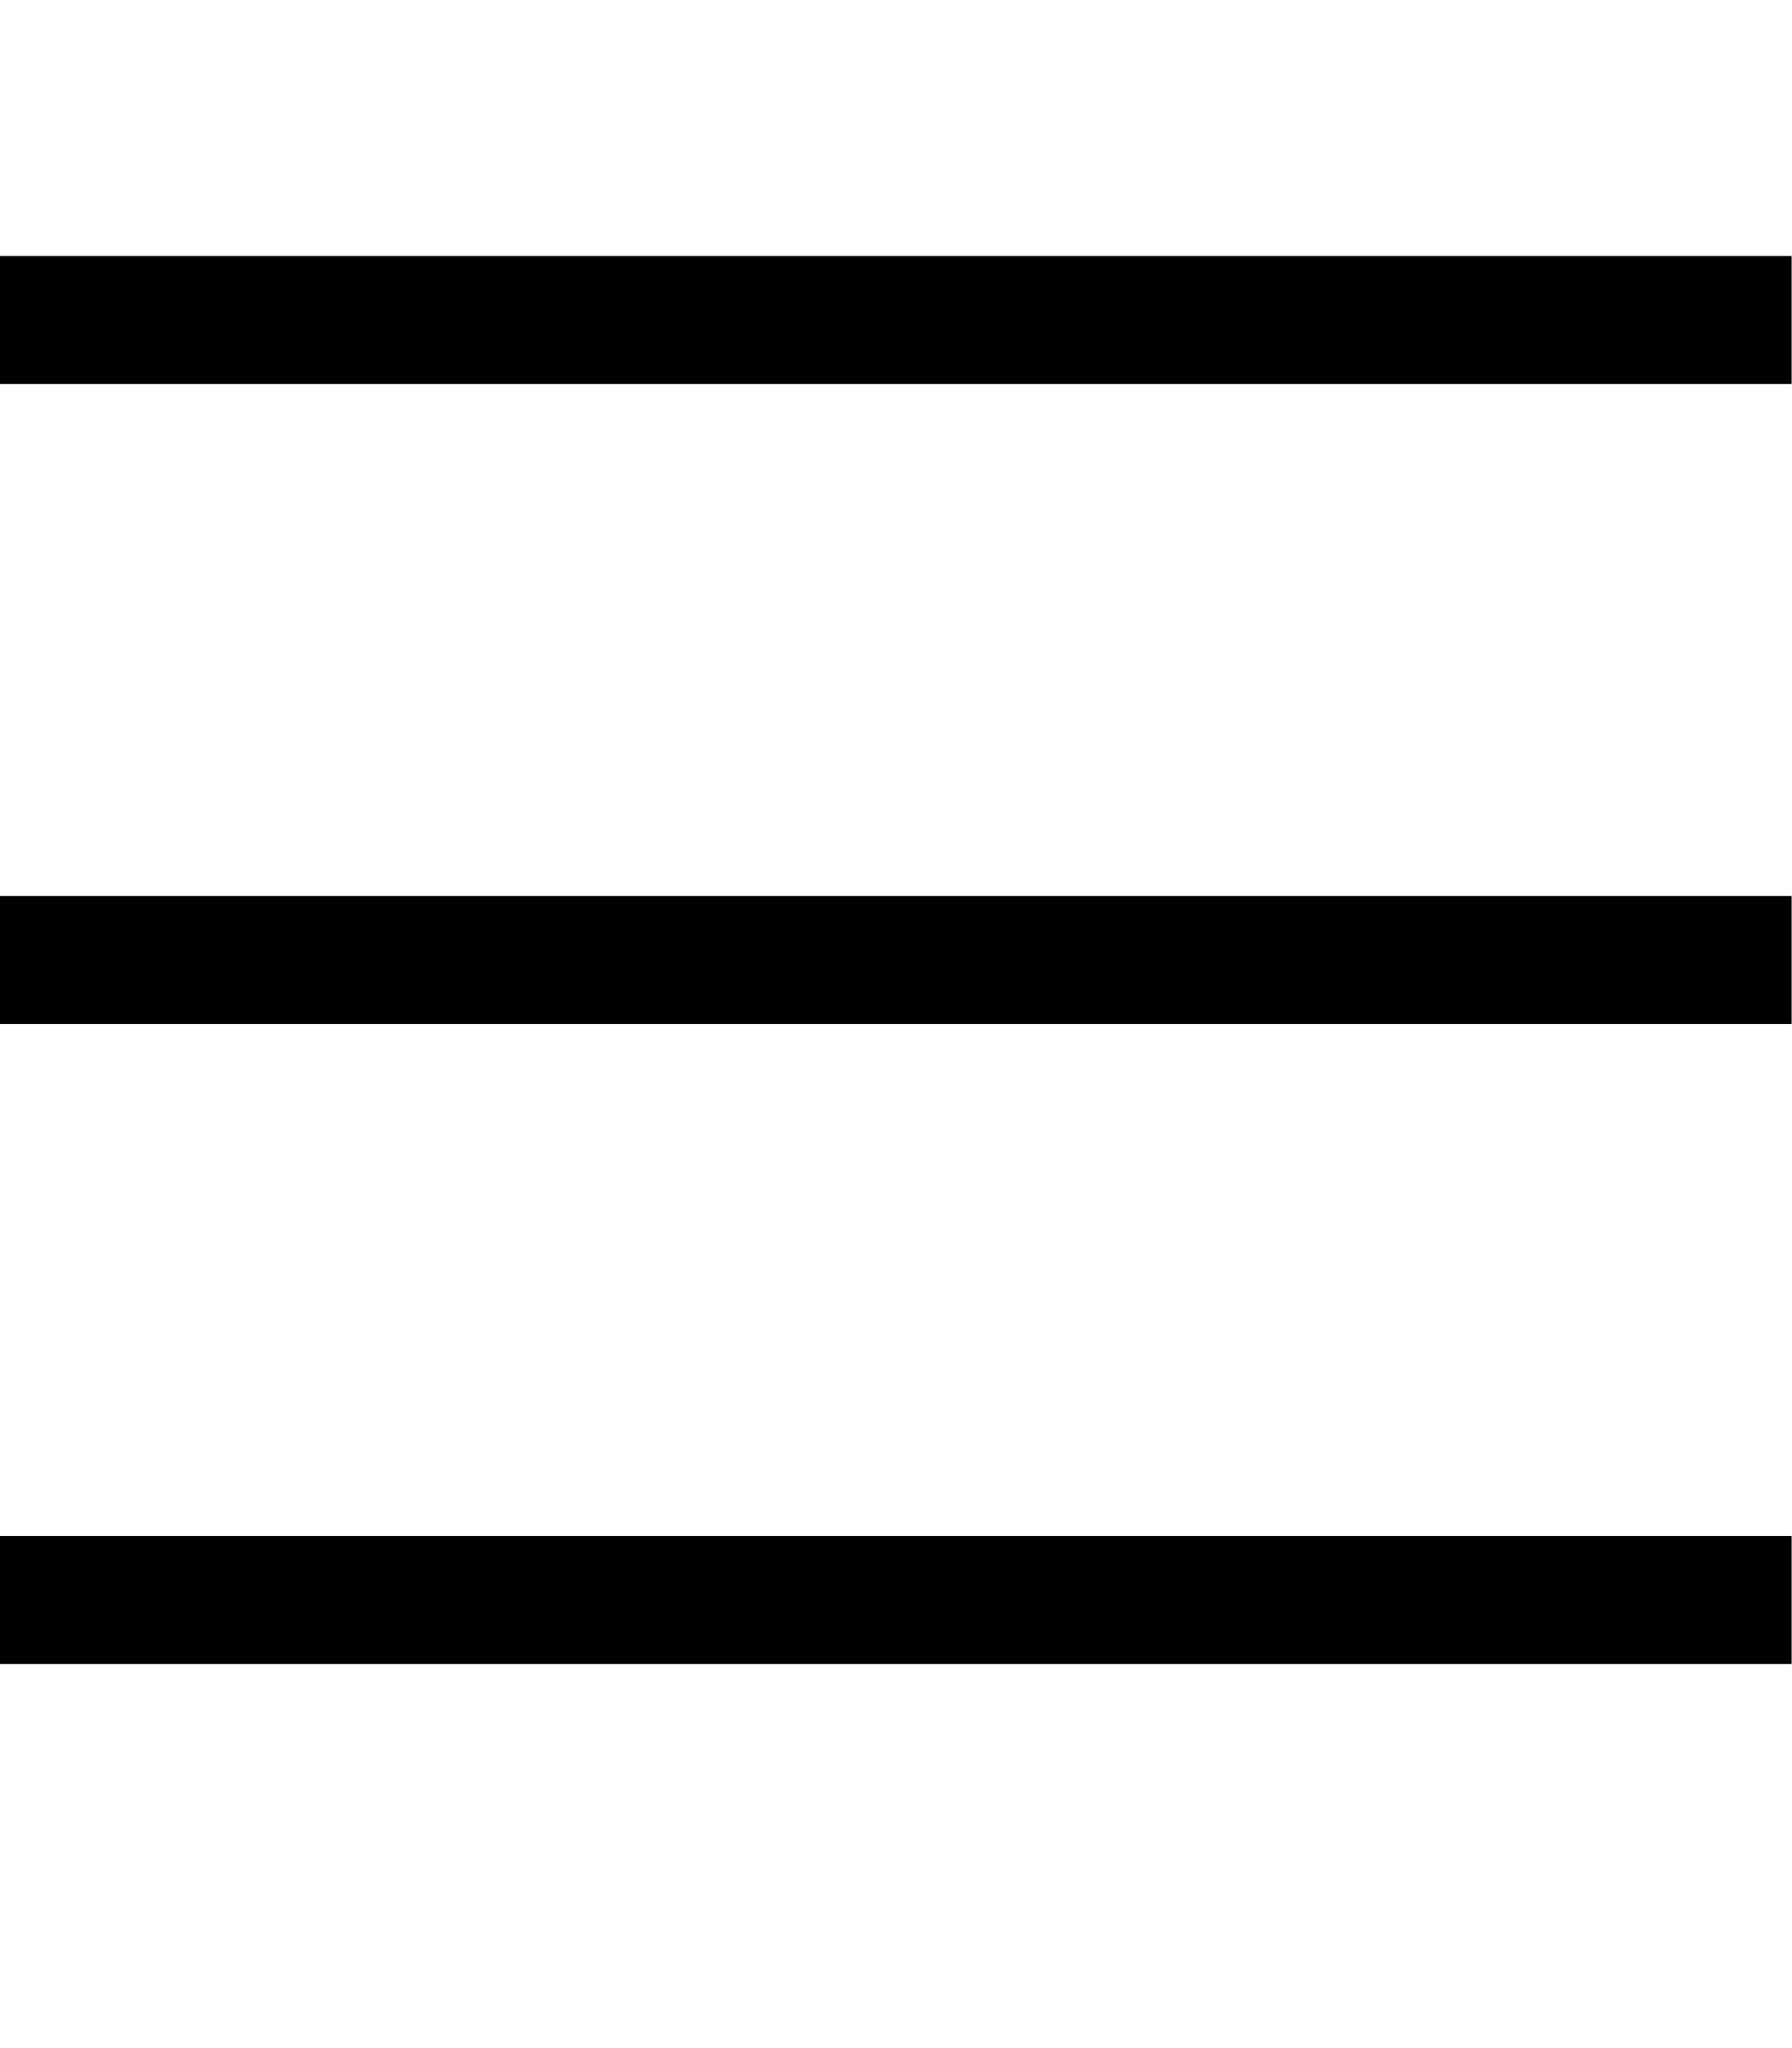
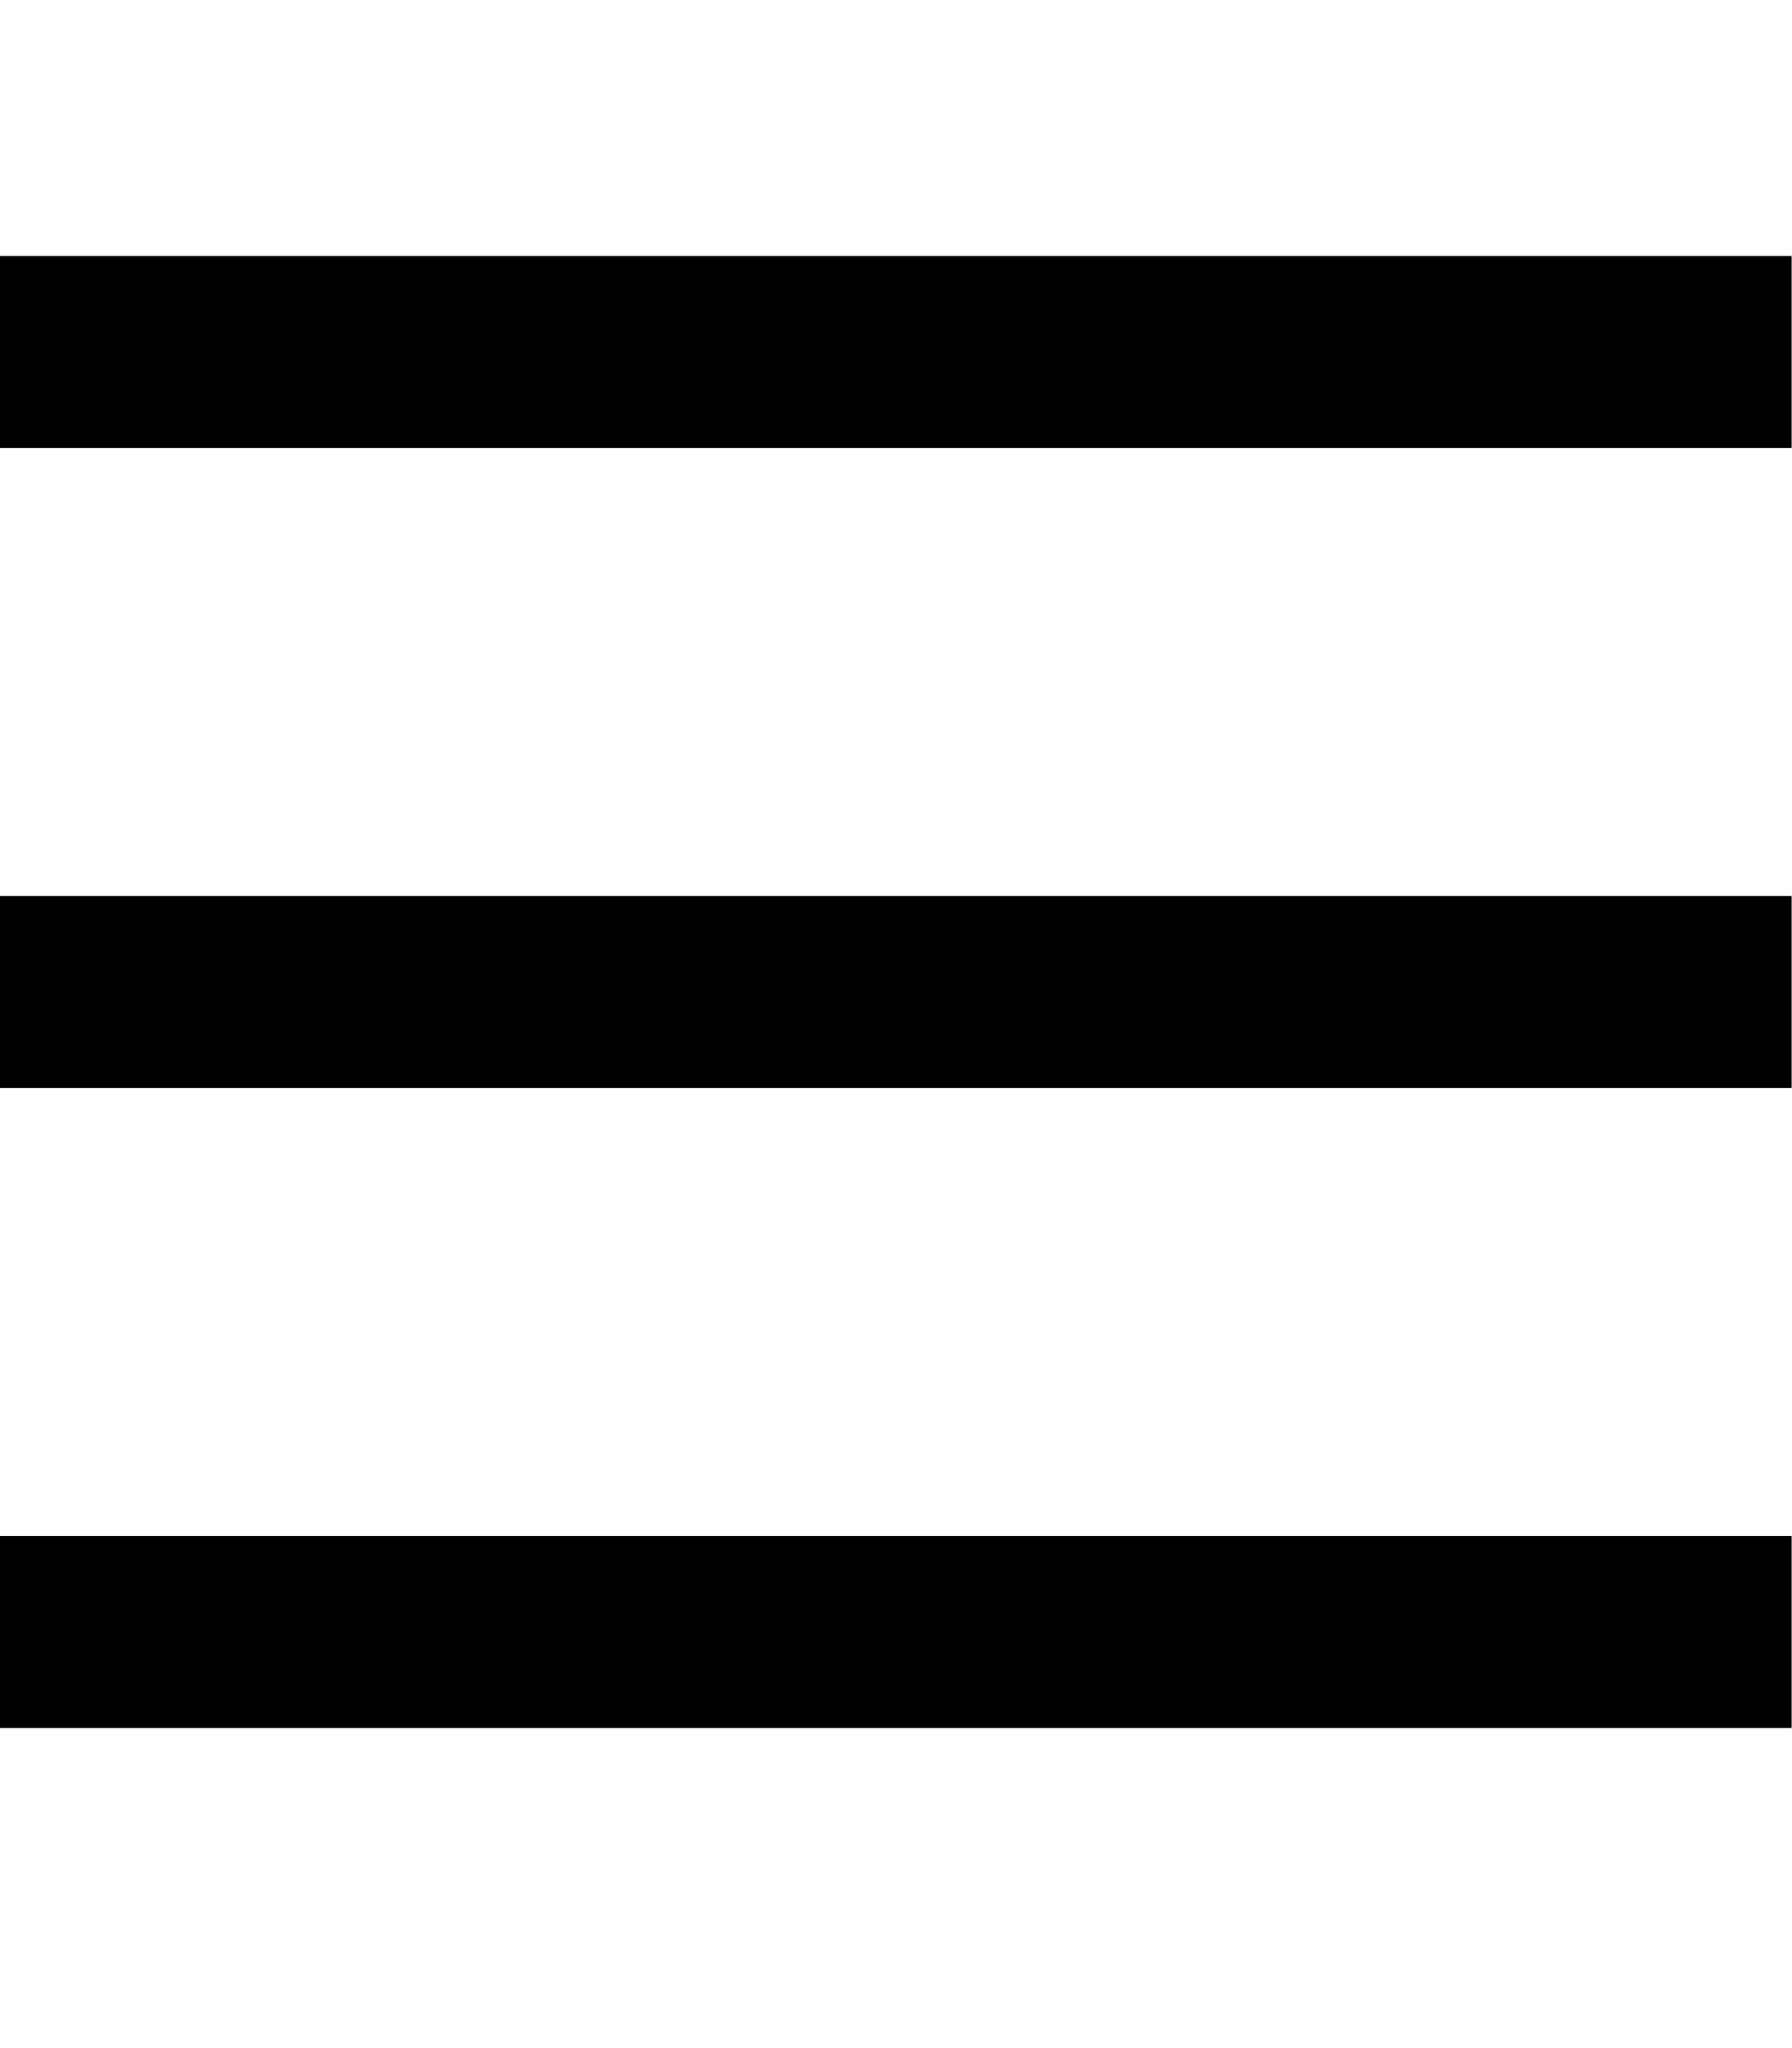
<svg xmlns="http://www.w3.org/2000/svg" viewBox="0 0 448 512">
-   <path d="M0 64l448 0 0 32L0 96 0 64zM0 224l448 0 0 32L0 256l0-32zM448 384l0 32L0 416l0-32 448 0z" />
+   <path d="M0 64l448 0 0 48L0 112 0 64zM0 224l448 0 0 48L0 272l0-48zM448 384l0 48L0 432l0-48 448 0z" />
</svg>
